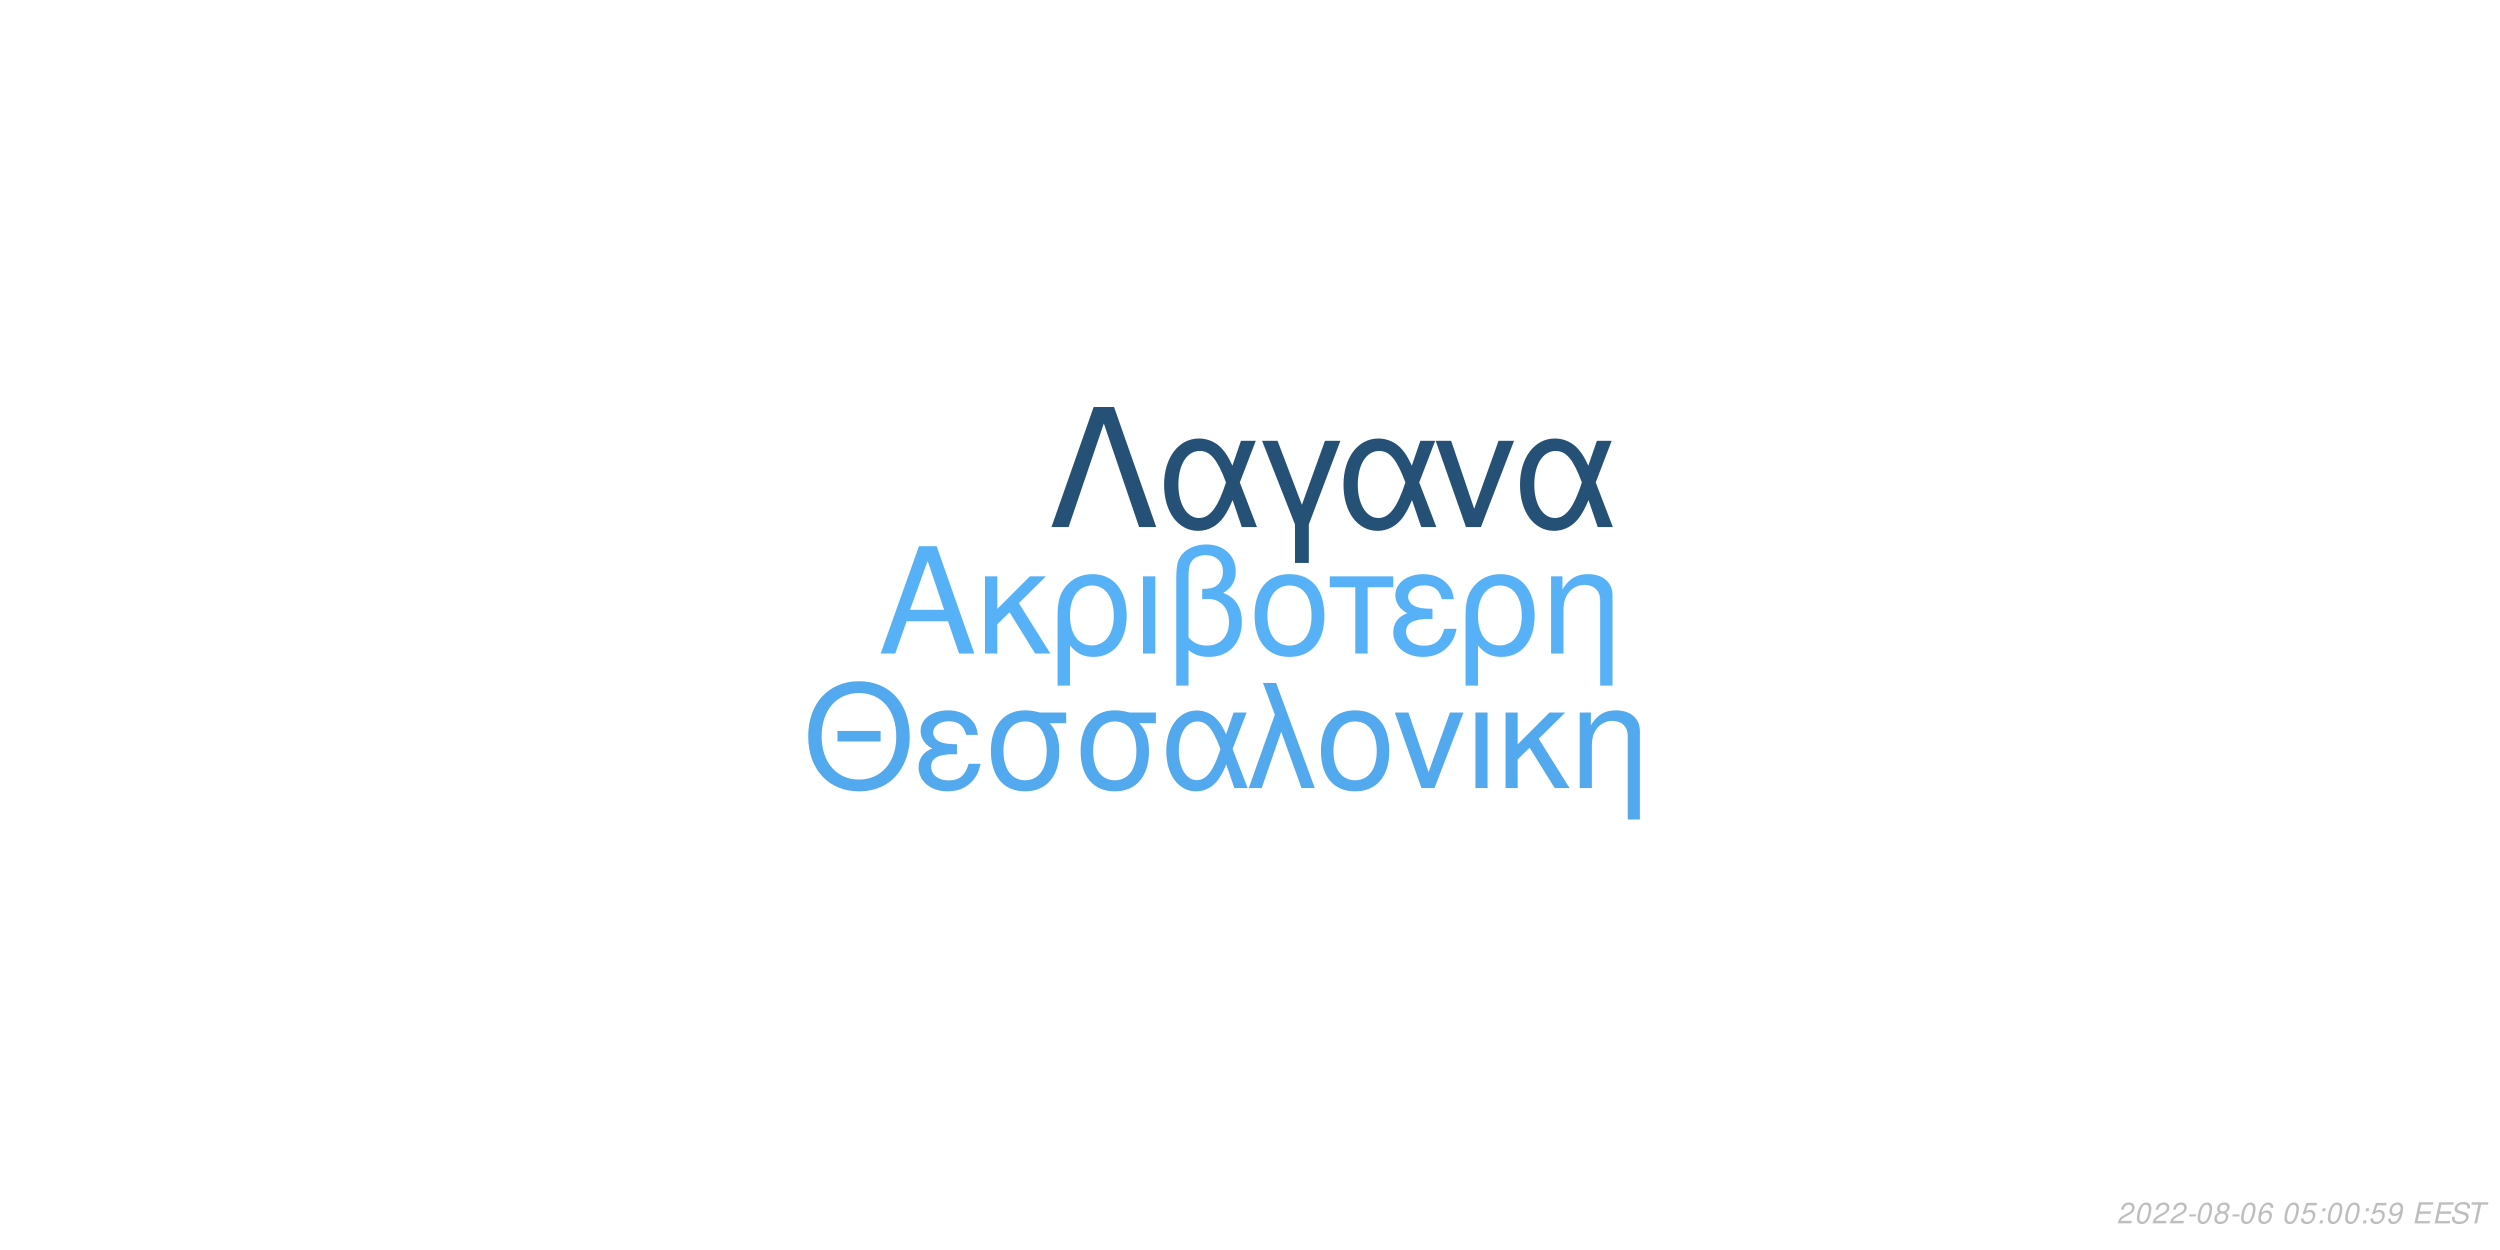
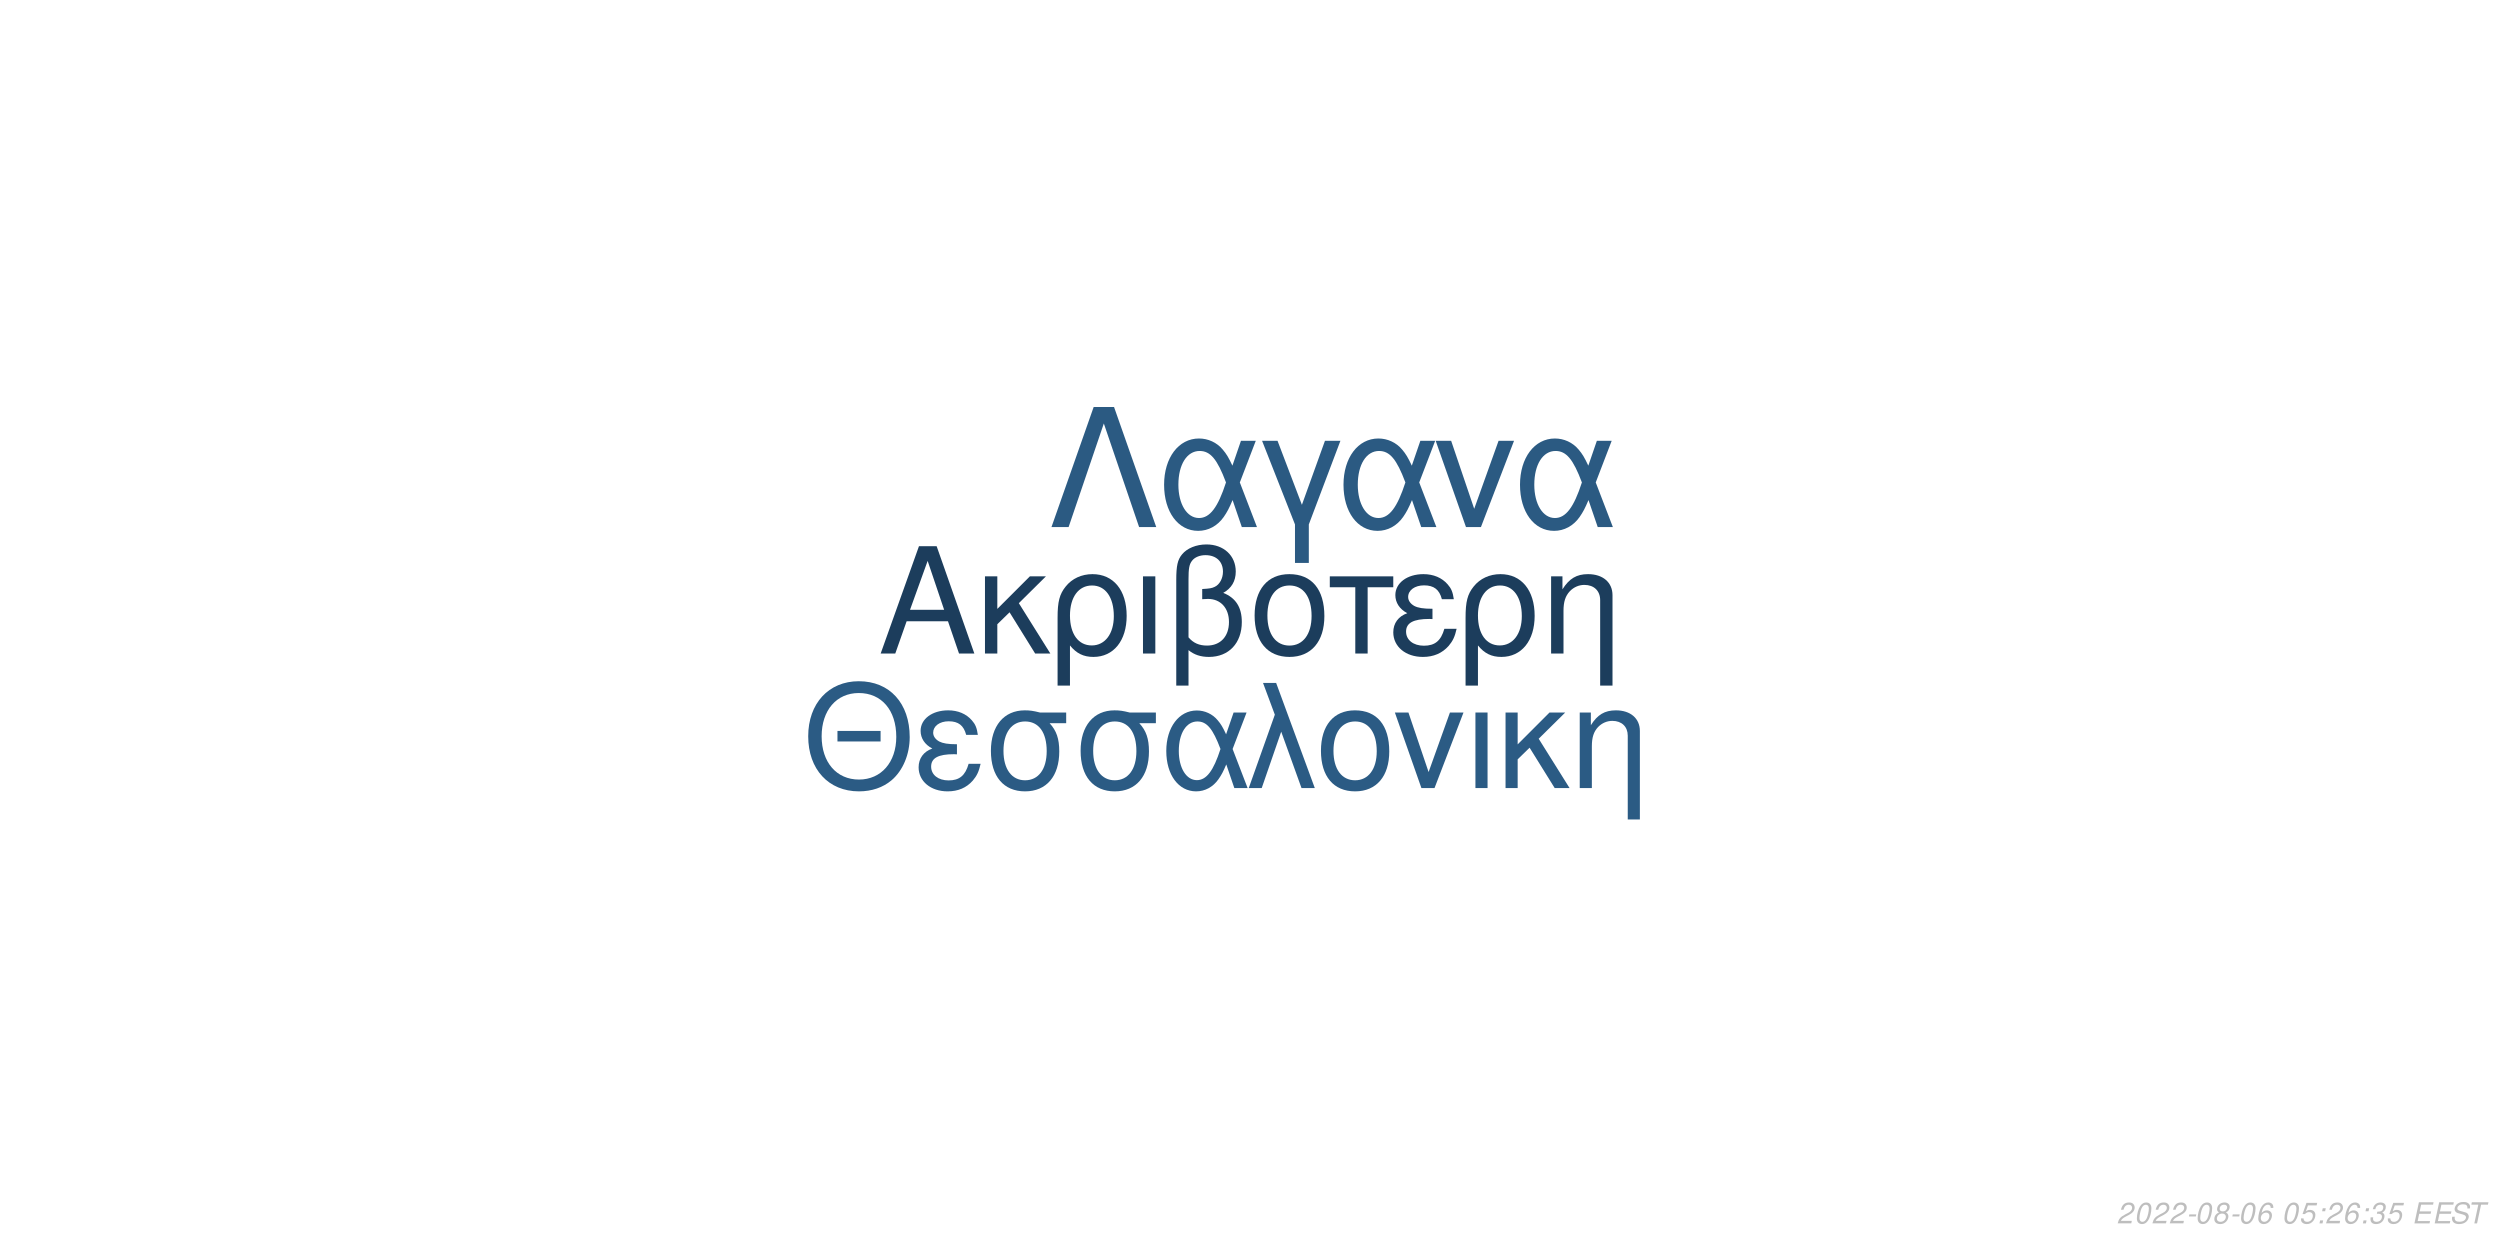
<svg xmlns="http://www.w3.org/2000/svg" xmlns:xlink="http://www.w3.org/1999/xlink" width="864pt" height="432pt" viewBox="0 0 864 432" version="1.1">
  <defs>
    <g>
      <symbol overflow="visible" id="glyph0-0">
        <path style="stroke:none;" d="" />
      </symbol>
      <symbol overflow="visible" id="glyph0-1">
        <path style="stroke:none;" d="M 24.125 -11.141 L 27.938 0 L 33.234 0 L 20.203 -37.094 L 14.094 -37.094 L 0.859 0 L 5.906 0 L 9.828 -11.141 Z M 22.797 -15.109 L 11 -15.109 L 17.094 -32.016 Z M 22.797 -15.109 " />
      </symbol>
      <symbol overflow="visible" id="glyph0-2">
        <path style="stroke:none;" d="M 7.172 -15.422 L 7.172 -26.672 L 2.906 -26.672 L 2.906 0 L 7.172 0 L 7.172 -10.125 L 11.406 -14.25 L 20.25 0 L 25.5 0 L 14.609 -17.406 L 23.969 -26.672 L 18.422 -26.672 Z M 7.172 -15.422 " />
      </symbol>
      <symbol overflow="visible" id="glyph0-3">
        <path style="stroke:none;" d="M 3 11.094 L 7.281 11.094 L 7.281 -2.797 C 9.516 -0.047 11.953 1.172 15.375 1.172 C 22.344 1.172 26.875 -4.422 26.875 -13.031 C 26.875 -21.891 22.297 -27.438 15.062 -27.438 C 11.297 -27.438 7.984 -25.906 5.797 -23.156 C 3.672 -20.516 3 -17.969 3 -12.359 Z M 14.906 -23.516 C 19.547 -23.516 22.438 -19.438 22.438 -12.922 C 22.438 -6.812 19.391 -2.797 14.812 -2.797 C 10.172 -2.797 7.281 -6.766 7.281 -13.125 C 7.281 -19.484 10.234 -23.516 14.906 -23.516 Z M 14.906 -23.516 " />
      </symbol>
      <symbol overflow="visible" id="glyph0-4">
        <path style="stroke:none;" d="M 3.516 0 L 7.781 0 L 7.781 -26.672 L 3.516 -26.672 Z M 3.516 0 " />
      </symbol>
      <symbol overflow="visible" id="glyph0-5">
        <path style="stroke:none;" d="M 4.016 11.094 L 8.25 11.094 L 8.25 -1.172 C 10.172 0.406 12.422 1.172 15.312 1.172 C 22.188 1.172 26.672 -3.609 26.672 -10.891 C 26.672 -15.984 24.578 -19.234 20.25 -20.969 C 23.109 -22.547 24.578 -25.031 24.578 -28.344 C 24.578 -33.844 20.406 -37.703 14.453 -37.703 C 10.938 -37.703 7.734 -36.391 6 -34.25 C 4.484 -32.422 4.016 -30.328 4.016 -25.391 Z M 8.25 -25.656 C 8.25 -29.359 8.5 -30.844 9.469 -32.062 C 10.375 -33.281 12.156 -34 14.094 -34 C 17.812 -34 20.156 -31.812 20.156 -28.297 C 20.156 -25.953 18.984 -23.812 17.297 -23.047 C 16.281 -22.547 15.469 -22.438 12.984 -22.297 L 12.984 -18.781 C 13.734 -18.828 14.344 -18.875 14.969 -18.875 C 19.344 -18.875 22.234 -15.719 22.234 -10.891 C 22.234 -5.906 19.281 -2.75 14.656 -2.75 C 11.953 -2.75 9.922 -3.609 8.25 -5.594 Z M 8.25 -25.656 " />
      </symbol>
      <symbol overflow="visible" id="glyph0-6">
        <path style="stroke:none;" d="M 14.094 -27.438 C 6.562 -27.438 2.094 -22.094 2.094 -13.125 C 2.094 -4.125 6.562 1.172 14.141 1.172 C 21.672 1.172 26.203 -4.172 26.203 -12.922 C 26.203 -22.188 21.828 -27.438 14.094 -27.438 Z M 14.141 -23.516 C 18.938 -23.516 21.781 -19.594 21.781 -12.984 C 21.781 -6.672 18.828 -2.75 14.141 -2.75 C 9.422 -2.75 6.516 -6.672 6.516 -13.125 C 6.516 -19.594 9.422 -23.516 14.141 -23.516 Z M 14.141 -23.516 " />
      </symbol>
      <symbol overflow="visible" id="glyph0-7">
        <path style="stroke:none;" d="M 7.891 0 L 12.156 0 L 12.156 -22.906 L 21.016 -22.906 L 21.016 -26.672 L -0.922 -26.672 L -0.922 -22.906 L 7.891 -22.906 Z M 7.891 0 " />
      </symbol>
      <symbol overflow="visible" id="glyph0-8">
        <path style="stroke:none;" d="M 14.562 -15.469 C 11.344 -15.469 9.562 -15.781 8.297 -16.438 C 6.922 -17.203 6.156 -18.328 6.156 -19.547 C 6.156 -21.891 8.453 -23.562 11.656 -23.562 C 15.062 -23.562 16.953 -22.094 17.812 -18.781 L 21.938 -18.781 C 21.578 -21.266 21.062 -22.5 19.797 -23.922 C 17.812 -26.203 14.906 -27.438 11.453 -27.438 C 5.797 -27.438 1.734 -24.375 1.734 -20.203 C 1.734 -17.609 3.156 -15.375 5.859 -13.938 C 2.797 -12.875 1.016 -10.484 1.016 -7.328 C 1.016 -2.391 5.297 1.172 11.25 1.172 C 14.969 1.172 17.906 -0.109 20.156 -2.641 C 21.578 -4.328 22.297 -5.797 22.906 -8.547 L 18.672 -8.547 C 17.5 -4.422 15.422 -2.703 11.609 -2.703 C 7.938 -2.703 5.438 -4.688 5.438 -7.578 C 5.438 -10.578 7.938 -11.953 13.484 -11.953 C 13.641 -11.953 14.094 -11.953 14.562 -11.906 Z M 14.562 -15.469 " />
      </symbol>
      <symbol overflow="visible" id="glyph0-9">
        <path style="stroke:none;" d="M 3.562 -26.672 L 3.562 0 L 7.844 0 L 7.844 -14.703 C 7.844 -17.906 8.5 -19.891 10.031 -21.531 C 11.406 -22.953 13.188 -23.719 15.062 -23.719 C 18.375 -23.719 20.516 -21.672 20.516 -18.469 L 20.516 11.094 L 24.781 11.094 L 24.781 -20.156 C 24.781 -24.578 21.469 -27.438 16.328 -27.438 C 12.359 -27.438 9.828 -25.906 7.484 -22.188 L 7.484 -26.672 Z M 3.562 -26.672 " />
      </symbol>
      <symbol overflow="visible" id="glyph1-0">
        <path style="stroke:none;" d="" />
      </symbol>
      <symbol overflow="visible" id="glyph1-1">
        <path style="stroke:none;" d="M 26.859 -19.734 L 11.953 -19.734 L 11.953 -16.094 L 26.859 -16.094 Z M 19.328 -36.922 C 8.922 -36.922 1.844 -29.25 1.844 -17.891 C 1.844 -6.484 8.875 1.141 19.391 1.141 C 23.812 1.141 27.703 -0.203 30.641 -2.688 C 34.578 -6.031 36.922 -11.656 36.922 -17.594 C 36.922 -29.297 30 -36.922 19.328 -36.922 Z M 19.328 -32.844 C 27.203 -32.844 32.281 -26.906 32.281 -17.688 C 32.281 -8.922 27.062 -2.938 19.391 -2.938 C 11.609 -2.938 6.484 -8.922 6.484 -17.891 C 6.484 -26.859 11.609 -32.844 19.328 -32.844 Z M 19.328 -32.844 " />
      </symbol>
      <symbol overflow="visible" id="glyph1-2">
        <path style="stroke:none;" d="M 14.25 -15.141 C 11.109 -15.141 9.375 -15.453 8.125 -16.094 C 6.781 -16.844 6.031 -17.938 6.031 -19.141 C 6.031 -21.422 8.266 -23.078 11.406 -23.078 C 14.75 -23.078 16.594 -21.625 17.438 -18.391 L 21.469 -18.391 C 21.125 -20.828 20.625 -22.031 19.391 -23.422 C 17.438 -25.656 14.594 -26.859 11.219 -26.859 C 5.688 -26.859 1.688 -23.875 1.688 -19.781 C 1.688 -17.234 3.094 -15.047 5.734 -13.656 C 2.734 -12.609 1 -10.266 1 -7.172 C 1 -2.344 5.188 1.141 11.016 1.141 C 14.656 1.141 17.547 -0.094 19.734 -2.594 C 21.125 -4.234 21.828 -5.688 22.422 -8.375 L 18.281 -8.375 C 17.141 -4.328 15.094 -2.641 11.359 -2.641 C 7.766 -2.641 5.328 -4.578 5.328 -7.422 C 5.328 -10.359 7.766 -11.703 13.203 -11.703 C 13.359 -11.703 13.797 -11.703 14.25 -11.656 Z M 14.25 -15.141 " />
      </symbol>
      <symbol overflow="visible" id="glyph1-3">
        <path style="stroke:none;" d="M 29 -26.109 L 19.938 -26.109 C 17.594 -26.703 16.438 -26.859 14.703 -26.859 C 7.469 -26.859 2.984 -21.469 2.984 -12.859 C 2.984 -4.031 7.375 1.141 14.797 1.141 C 22.172 1.141 26.609 -4.078 26.609 -12.656 C 26.609 -17.047 25.656 -19.828 23.266 -22.422 L 29 -22.422 Z M 14.797 -23.016 C 19.531 -23.016 22.266 -19.234 22.266 -12.75 C 22.266 -6.531 19.438 -2.688 14.797 -2.688 C 10.172 -2.688 7.328 -6.531 7.328 -12.859 C 7.328 -19.188 10.172 -23.016 14.797 -23.016 Z M 14.797 -23.016 " />
      </symbol>
      <symbol overflow="visible" id="glyph1-4">
        <path style="stroke:none;" d="M 29.344 -26.109 L 24.859 -26.109 L 22.266 -18.578 C 21.125 -21.031 20.484 -22.125 19.328 -23.469 C 17.547 -25.609 14.906 -26.812 12.156 -26.812 C 5.984 -26.812 1.594 -20.984 1.594 -12.812 C 1.594 -4.578 5.828 1.141 11.906 1.141 C 14.953 1.141 17.734 -0.344 19.625 -3.047 C 20.672 -4.531 21.281 -5.688 22.328 -8.172 L 25.109 0 L 29.703 0 L 24.516 -13.5 Z M 20.328 -13.5 C 17.891 -5.922 15.453 -2.734 12.156 -2.734 C 8.516 -2.734 5.922 -6.922 5.922 -12.812 C 5.922 -18.938 8.516 -23.016 12.359 -23.016 C 15.594 -23.016 17.688 -20.531 20.328 -13.5 Z M 20.328 -13.5 " />
      </symbol>
      <symbol overflow="visible" id="glyph1-5">
        <path style="stroke:none;" d="M 1.094 0 L 5.578 0 L 12.312 -19.484 L 19.328 0 L 23.922 0 L 10.562 -36.328 L 6.031 -36.328 L 10.109 -25.359 Z M 1.094 0 " />
      </symbol>
      <symbol overflow="visible" id="glyph1-6">
        <path style="stroke:none;" d="M 13.797 -26.859 C 6.422 -26.859 2.047 -21.625 2.047 -12.859 C 2.047 -4.031 6.422 1.141 13.859 1.141 C 21.234 1.141 25.656 -4.078 25.656 -12.656 C 25.656 -21.719 21.375 -26.859 13.797 -26.859 Z M 13.859 -23.016 C 18.531 -23.016 21.328 -19.188 21.328 -12.703 C 21.328 -6.531 18.438 -2.688 13.859 -2.688 C 9.219 -2.688 6.375 -6.531 6.375 -12.859 C 6.375 -19.188 9.219 -23.016 13.859 -23.016 Z M 13.859 -23.016 " />
      </symbol>
      <symbol overflow="visible" id="glyph1-7">
        <path style="stroke:none;" d="M 14.297 0 L 24.312 -26.109 L 19.625 -26.109 L 12.25 -5.531 L 5.281 -26.109 L 0.594 -26.109 L 9.766 0 Z M 14.297 0 " />
      </symbol>
      <symbol overflow="visible" id="glyph1-8">
        <path style="stroke:none;" d="M 3.438 0 L 7.625 0 L 7.625 -26.109 L 3.438 -26.109 Z M 3.438 0 " />
      </symbol>
      <symbol overflow="visible" id="glyph1-9">
        <path style="stroke:none;" d="M 7.031 -15.094 L 7.031 -26.109 L 2.844 -26.109 L 2.844 0 L 7.031 0 L 7.031 -9.922 L 11.156 -13.953 L 19.828 0 L 24.969 0 L 14.297 -17.047 L 23.469 -26.109 L 18.031 -26.109 Z M 7.031 -15.094 " />
      </symbol>
      <symbol overflow="visible" id="glyph1-10">
        <path style="stroke:none;" d="M 3.484 -26.109 L 3.484 0 L 7.672 0 L 7.672 -14.406 C 7.672 -17.547 8.328 -19.484 9.812 -21.078 C 11.156 -22.469 12.906 -23.219 14.75 -23.219 C 17.984 -23.219 20.078 -21.234 20.078 -18.094 L 20.078 10.859 L 24.266 10.859 L 24.266 -19.734 C 24.266 -24.062 21.031 -26.859 16 -26.859 C 12.109 -26.859 9.609 -25.359 7.328 -21.719 L 7.328 -26.109 Z M 3.484 -26.109 " />
      </symbol>
      <symbol overflow="visible" id="glyph2-0">
        <path style="stroke:none;" d="" />
      </symbol>
      <symbol overflow="visible" id="glyph2-1">
        <path style="stroke:none;" d="M 22.531 -41.484 L 15.484 -41.484 L 0.906 0 L 6.828 0 L 19 -35.797 L 31.188 0 L 37.109 0 Z M 22.531 -41.484 " />
      </symbol>
      <symbol overflow="visible" id="glyph2-2">
        <path style="stroke:none;" d="M 33.516 -29.812 L 28.391 -29.812 L 25.438 -21.219 C 24.125 -24.016 23.391 -25.266 22.078 -26.797 C 20.031 -29.25 17.016 -30.609 13.891 -30.609 C 6.828 -30.609 1.828 -23.953 1.828 -14.625 C 1.828 -5.234 6.656 1.312 13.594 1.312 C 17.078 1.312 20.266 -0.391 22.422 -3.469 C 23.609 -5.172 24.297 -6.484 25.5 -9.328 L 28.688 0 L 33.922 0 L 28 -15.422 Z M 23.219 -15.422 C 20.422 -6.766 17.641 -3.125 13.891 -3.125 C 9.734 -3.125 6.766 -7.906 6.766 -14.625 C 6.766 -21.625 9.734 -26.297 14.109 -26.297 C 17.812 -26.297 20.203 -23.453 23.219 -15.422 Z M 23.219 -15.422 " />
      </symbol>
      <symbol overflow="visible" id="glyph2-3">
        <path style="stroke:none;" d="M 12.062 12.406 L 16.844 12.406 L 16.844 -0.906 L 27.766 -29.812 L 22.422 -29.812 L 14.453 -7.688 L 6.031 -29.812 L 0.688 -29.812 L 12.062 -0.906 Z M 12.062 12.406 " />
      </symbol>
      <symbol overflow="visible" id="glyph2-4">
        <path style="stroke:none;" d="M 16.328 0 L 27.766 -29.812 L 22.422 -29.812 L 14 -6.312 L 6.031 -29.812 L 0.688 -29.812 L 11.156 0 Z M 16.328 0 " />
      </symbol>
      <symbol overflow="visible" id="glyph3-0">
        <path style="stroke:none;" d="" />
      </symbol>
      <symbol overflow="visible" id="glyph3-1">
        <path style="stroke:none;" d="M 5.234 -0.875 L 1.469 -0.875 C 1.641 -1.375 2.203 -1.891 3.109 -2.344 L 4.234 -2.938 C 5.562 -3.625 6.219 -4.469 6.219 -5.484 C 6.219 -5.938 6.062 -6.359 5.797 -6.656 C 5.469 -7.047 4.984 -7.234 4.312 -7.234 C 2.766 -7.234 1.891 -6.453 1.484 -4.734 L 2.375 -4.734 C 2.484 -5.188 2.609 -5.484 2.797 -5.75 C 3.094 -6.203 3.609 -6.453 4.188 -6.453 C 4.891 -6.453 5.344 -6.031 5.344 -5.375 C 5.344 -4.703 4.859 -4.094 4.016 -3.656 L 2.984 -3.125 C 1.234 -2.188 0.797 -1.656 0.344 -0.016 L 5.047 -0.016 Z M 5.234 -0.875 " />
      </symbol>
      <symbol overflow="visible" id="glyph3-2">
        <path style="stroke:none;" d="M 4.203 -7.234 C 3.375 -7.234 2.688 -6.812 2.125 -5.984 C 1.484 -5.047 0.984 -3.188 0.984 -1.734 C 0.984 -1.109 1.172 -0.562 1.484 -0.266 C 1.797 0.047 2.281 0.234 2.766 0.234 C 3.625 0.234 4.281 -0.156 4.859 -1.016 C 5.516 -1.953 6 -3.797 6 -5.266 C 6 -6.5 5.328 -7.234 4.203 -7.234 Z M 4.094 -6.453 C 4.734 -6.453 5.125 -5.984 5.125 -5.156 C 5.125 -4.203 4.781 -2.625 4.406 -1.812 C 3.984 -0.938 3.516 -0.547 2.875 -0.547 C 2.25 -0.547 1.875 -1.031 1.875 -1.828 C 1.875 -2.797 2.203 -4.344 2.594 -5.203 C 2.984 -6.047 3.453 -6.453 4.094 -6.453 Z M 4.094 -6.453 " />
      </symbol>
      <symbol overflow="visible" id="glyph3-3">
        <path style="stroke:none;" d="M 3.516 -3.125 L 1.125 -3.125 L 0.969 -2.406 L 3.359 -2.406 Z M 3.516 -3.125 " />
      </symbol>
      <symbol overflow="visible" id="glyph3-4">
        <path style="stroke:none;" d="M 4.766 -3.797 C 5.078 -3.969 5.234 -4.078 5.438 -4.234 C 5.812 -4.594 6.062 -5.172 6.062 -5.734 C 6.062 -6.625 5.344 -7.234 4.266 -7.234 C 2.812 -7.234 1.703 -6.219 1.703 -4.875 C 1.703 -4.406 1.875 -4.125 2.359 -3.812 C 1.297 -3.312 0.75 -2.516 0.75 -1.469 C 0.75 -0.438 1.547 0.234 2.812 0.234 C 3.656 0.234 4.359 -0.094 4.938 -0.734 C 5.359 -1.234 5.609 -1.859 5.609 -2.438 C 5.609 -3.047 5.312 -3.516 4.766 -3.797 Z M 4.109 -6.453 C 4.797 -6.453 5.188 -6.125 5.188 -5.578 C 5.188 -5.266 5.062 -4.922 4.859 -4.672 C 4.562 -4.312 4.188 -4.156 3.656 -4.156 C 2.984 -4.156 2.594 -4.453 2.594 -4.984 C 2.594 -5.859 3.203 -6.453 4.109 -6.453 Z M 3.453 -3.406 C 4.234 -3.406 4.734 -2.984 4.734 -2.312 C 4.734 -1.312 3.922 -0.547 2.875 -0.547 C 2.125 -0.547 1.625 -0.969 1.625 -1.625 C 1.625 -2.609 2.438 -3.406 3.453 -3.406 Z M 3.453 -3.406 " />
      </symbol>
      <symbol overflow="visible" id="glyph3-5">
        <path style="stroke:none;" d="M 6.125 -5.344 L 6.141 -5.625 C 6.141 -6.609 5.453 -7.234 4.391 -7.234 C 3.438 -7.234 2.641 -6.719 2.016 -5.703 C 1.422 -4.781 0.938 -2.953 0.938 -1.688 C 0.938 -0.516 1.688 0.234 2.859 0.234 C 3.703 0.234 4.438 -0.156 5 -0.875 C 5.406 -1.422 5.672 -2.156 5.672 -2.766 C 5.672 -3.812 4.969 -4.5 3.906 -4.5 C 3.234 -4.5 2.672 -4.234 2.094 -3.625 C 2.406 -5.375 3.234 -6.453 4.25 -6.453 C 4.703 -6.453 5.062 -6.234 5.172 -5.844 C 5.203 -5.719 5.234 -5.578 5.25 -5.344 Z M 3.656 -3.734 C 4.344 -3.734 4.797 -3.281 4.797 -2.625 C 4.797 -1.469 3.984 -0.547 2.984 -0.547 C 2.297 -0.547 1.812 -1.047 1.812 -1.766 C 1.812 -2.859 2.625 -3.734 3.656 -3.734 Z M 3.656 -3.734 " />
      </symbol>
      <symbol overflow="visible" id="glyph3-6">
        <path style="stroke:none;" d="" />
      </symbol>
      <symbol overflow="visible" id="glyph3-7">
        <path style="stroke:none;" d="M 6.297 -7.094 L 2.594 -7.094 L 1.234 -3.234 L 2.047 -3.234 C 2.656 -3.766 2.938 -3.906 3.531 -3.906 C 4.328 -3.906 4.797 -3.453 4.797 -2.688 C 4.797 -1.438 3.969 -0.547 2.828 -0.547 C 2.031 -0.547 1.609 -0.938 1.578 -1.734 L 0.703 -1.734 L 0.703 -1.516 C 0.703 -0.938 0.844 -0.547 1.188 -0.266 C 1.562 0.062 2.078 0.234 2.703 0.234 C 3.656 0.234 4.391 -0.156 4.984 -0.922 C 5.422 -1.5 5.672 -2.234 5.672 -2.953 C 5.672 -4 4.938 -4.672 3.812 -4.672 C 3.328 -4.672 2.906 -4.547 2.406 -4.234 L 3.109 -6.219 L 6.109 -6.219 Z M 6.297 -7.094 " />
      </symbol>
      <symbol overflow="visible" id="glyph3-8">
        <path style="stroke:none;" d="M 2.359 -1.031 L 1.312 -1.031 L 1.094 0 L 2.141 0 Z M 3.266 -5.234 L 2.219 -5.234 L 2 -4.203 L 3.047 -4.203 Z M 3.266 -5.234 " />
      </symbol>
      <symbol overflow="visible" id="glyph3-9">
-         <path style="stroke:none;" d="M 0.844 -1.656 C 0.844 -1.547 0.844 -1.438 0.844 -1.375 C 0.844 -0.406 1.531 0.234 2.578 0.234 C 3.203 0.234 3.766 0.016 4.297 -0.438 C 4.938 -1 5.312 -1.656 5.594 -2.719 C 5.844 -3.672 6.016 -4.766 6.016 -5.375 C 6.016 -5.844 5.844 -6.328 5.547 -6.656 C 5.203 -7.031 4.703 -7.234 4.062 -7.234 C 2.516 -7.234 1.297 -5.938 1.297 -4.266 C 1.297 -3.203 1.984 -2.547 3.047 -2.547 C 3.484 -2.547 3.953 -2.672 4.281 -2.891 C 4.406 -2.984 4.547 -3.078 4.828 -3.344 C 4.438 -1.484 3.703 -0.547 2.703 -0.547 C 2.109 -0.547 1.719 -0.938 1.719 -1.547 L 1.719 -1.656 Z M 3.953 -6.453 C 4.625 -6.453 5.141 -5.953 5.141 -5.281 C 5.141 -4.188 4.312 -3.312 3.297 -3.312 C 2.594 -3.312 2.172 -3.734 2.172 -4.453 C 2.172 -5.562 2.984 -6.453 3.953 -6.453 Z M 3.953 -6.453 " />
+         <path style="stroke:none;" d="M 2.922 -3.312 C 3.125 -3.344 3.234 -3.344 3.375 -3.344 C 4.203 -3.344 4.688 -3 4.688 -2.406 C 4.688 -1.312 3.906 -0.547 2.781 -0.547 C 2.047 -0.547 1.594 -0.938 1.594 -1.562 C 1.594 -1.719 1.609 -1.844 1.656 -2.094 L 0.766 -2.094 C 0.734 -1.797 0.719 -1.641 0.719 -1.469 C 0.719 -0.375 1.406 0.234 2.641 0.234 C 3.547 0.234 4.297 -0.078 4.812 -0.656 C 5.266 -1.156 5.562 -1.875 5.562 -2.547 C 5.562 -3.125 5.344 -3.453 4.797 -3.734 C 5.641 -4.234 6.016 -4.844 6.016 -5.734 C 6.016 -6.656 5.312 -7.234 4.203 -7.234 C 3.375 -7.234 2.672 -6.938 2.188 -6.375 C 1.891 -6.031 1.703 -5.641 1.516 -4.906 L 2.391 -4.906 C 2.5 -5.359 2.594 -5.594 2.734 -5.812 C 3.047 -6.234 3.516 -6.453 4.078 -6.453 C 4.734 -6.453 5.141 -6.125 5.141 -5.578 C 5.141 -5.188 5.016 -4.797 4.797 -4.547 C 4.516 -4.234 4 -4.062 3.266 -4.062 L 3.078 -4.062 Z M 2.922 -3.312 " />
      </symbol>
      <symbol overflow="visible" id="glyph3-10">
        <path style="stroke:none;" d="M 2.547 -3.312 L 6.5 -3.312 L 6.688 -4.141 L 2.719 -4.141 L 3.219 -6.469 L 7.344 -6.469 L 7.516 -7.297 L 2.453 -7.297 L 0.906 0 L 6.125 0 L 6.297 -0.812 L 2.016 -0.812 Z M 2.547 -3.312 " />
      </symbol>
      <symbol overflow="visible" id="glyph3-11">
        <path style="stroke:none;" d="M 7.062 -5.156 C 7.125 -5.438 7.141 -5.562 7.141 -5.703 C 7.141 -6.156 6.938 -6.594 6.594 -6.891 C 6.188 -7.25 5.656 -7.406 4.875 -7.406 C 3.844 -7.406 3.047 -7.125 2.5 -6.562 C 2.094 -6.141 1.781 -5.438 1.781 -4.922 C 1.781 -4.297 2.219 -3.766 2.891 -3.562 L 4.594 -3.094 C 5.406 -2.859 5.734 -2.578 5.734 -2.094 C 5.734 -1.781 5.547 -1.406 5.266 -1.141 C 4.844 -0.766 4.266 -0.578 3.453 -0.578 C 2.328 -0.578 1.812 -0.984 1.812 -1.906 C 1.812 -2.047 1.812 -2.125 1.844 -2.312 L 0.984 -2.312 C 0.906 -2.062 0.891 -1.906 0.891 -1.688 C 0.891 -0.484 1.797 0.234 3.297 0.234 C 4.359 0.234 5.234 -0.062 5.812 -0.609 C 6.344 -1.078 6.688 -1.797 6.688 -2.375 C 6.688 -2.641 6.609 -2.906 6.453 -3.156 C 6.234 -3.5 5.938 -3.703 5.469 -3.828 L 3.75 -4.312 C 2.984 -4.547 2.734 -4.734 2.734 -5.188 C 2.734 -5.547 2.875 -5.844 3.188 -6.109 C 3.547 -6.438 4.031 -6.594 4.703 -6.594 C 5.266 -6.594 5.688 -6.484 5.906 -6.297 C 6.094 -6.125 6.219 -5.797 6.219 -5.516 C 6.219 -5.422 6.203 -5.344 6.188 -5.156 Z M 7.062 -5.156 " />
      </symbol>
      <symbol overflow="visible" id="glyph3-12">
        <path style="stroke:none;" d="M 4.938 -6.469 L 7.312 -6.469 L 7.484 -7.297 L 1.75 -7.297 L 1.578 -6.469 L 3.984 -6.469 L 2.609 0 L 3.547 0 Z M 4.938 -6.469 " />
      </symbol>
    </g>
  </defs>
  <g id="surface1">
    <rect x="0" y="0" width="864" height="432" style="fill:rgb(100%,100%,100%);fill-opacity:1;stroke:none;" />
-     <g style="fill:rgb(33.725%,69.412%,96.863%);fill-opacity:1;">
+     <g style="fill:rgb(10.98%,23.922%,36.078%);fill-opacity:1;">
      <use xlink:href="#glyph0-1" x="303.5" y="225.861" />
      <use xlink:href="#glyph0-2" x="337.5" y="225.861" />
      <use xlink:href="#glyph0-3" x="362.5" y="225.861" />
      <use xlink:href="#glyph0-4" x="391.5" y="225.861" />
      <use xlink:href="#glyph0-5" x="402.5" y="225.861" />
      <use xlink:href="#glyph0-6" x="431.5" y="225.861" />
      <use xlink:href="#glyph0-7" x="460.5" y="225.861" />
      <use xlink:href="#glyph0-8" x="480.5" y="225.861" />
      <use xlink:href="#glyph0-3" x="503.5" y="225.861" />
      <use xlink:href="#glyph0-9" x="532.5" y="225.861" />
    </g>
-     <g style="fill:rgb(32.157%,66.275%,92.941%);fill-opacity:1;">
+     <g style="fill:rgb(16.863%,35.686%,51.765%);fill-opacity:1;">
      <use xlink:href="#glyph1-1" x="277.473" y="272.354" />
      <use xlink:href="#glyph1-2" x="316.473" y="272.354" />
      <use xlink:href="#glyph1-3" x="339.473" y="272.354" />
      <use xlink:href="#glyph1-3" x="370.473" y="272.354" />
      <use xlink:href="#glyph1-4" x="401.473" y="272.354" />
      <use xlink:href="#glyph1-5" x="430.473" y="272.354" />
      <use xlink:href="#glyph1-6" x="454.473" y="272.354" />
      <use xlink:href="#glyph1-7" x="481.473" y="272.354" />
      <use xlink:href="#glyph1-8" x="506.473" y="272.354" />
      <use xlink:href="#glyph1-9" x="517.473" y="272.354" />
      <use xlink:href="#glyph1-10" x="542.473" y="272.354" />
    </g>
-     <g style="fill:rgb(14.902%,31.765%,46.275%);fill-opacity:1;">
+     <g style="fill:rgb(16.863%,35.294%,50.98%);fill-opacity:1;">
      <use xlink:href="#glyph2-1" x="362.484" y="182.152" />
      <use xlink:href="#glyph2-2" x="400.484" y="182.152" />
      <use xlink:href="#glyph2-3" x="435.484" y="182.152" />
      <use xlink:href="#glyph2-2" x="462.484" y="182.152" />
      <use xlink:href="#glyph2-4" x="495.484" y="182.152" />
      <use xlink:href="#glyph2-2" x="523.484" y="182.152" />
    </g>
    <g style="fill:rgb(74.51%,74.51%,74.51%);fill-opacity:1;">
      <use xlink:href="#glyph3-1" x="731.52" y="422.81" />
      <use xlink:href="#glyph3-2" x="737.52" y="422.81" />
      <use xlink:href="#glyph3-1" x="743.52" y="422.81" />
      <use xlink:href="#glyph3-1" x="749.52" y="422.81" />
      <use xlink:href="#glyph3-3" x="755.52" y="422.81" />
      <use xlink:href="#glyph3-2" x="758.52" y="422.81" />
      <use xlink:href="#glyph3-4" x="764.52" y="422.81" />
      <use xlink:href="#glyph3-3" x="770.52" y="422.81" />
      <use xlink:href="#glyph3-2" x="773.52" y="422.81" />
      <use xlink:href="#glyph3-5" x="779.52" y="422.81" />
      <use xlink:href="#glyph3-6" x="785.52" y="422.81" />
      <use xlink:href="#glyph3-2" x="788.52" y="422.81" />
      <use xlink:href="#glyph3-7" x="794.52" y="422.81" />
      <use xlink:href="#glyph3-8" x="800.52" y="422.81" />
-       <use xlink:href="#glyph3-2" x="803.52" y="422.81" />
-       <use xlink:href="#glyph3-2" x="809.52" y="422.81" />
+       <use xlink:href="#glyph3-1" x="803.52" y="422.81" />
+       <use xlink:href="#glyph3-5" x="809.52" y="422.81" />
      <use xlink:href="#glyph3-8" x="815.52" y="422.81" />
-       <use xlink:href="#glyph3-7" x="818.52" y="422.81" />
-       <use xlink:href="#glyph3-9" x="824.52" y="422.81" />
+       <use xlink:href="#glyph3-9" x="818.52" y="422.81" />
+       <use xlink:href="#glyph3-7" x="824.52" y="422.81" />
      <use xlink:href="#glyph3-6" x="830.52" y="422.81" />
      <use xlink:href="#glyph3-10" x="833.52" y="422.81" />
      <use xlink:href="#glyph3-10" x="840.52" y="422.81" />
      <use xlink:href="#glyph3-11" x="846.52" y="422.81" />
      <use xlink:href="#glyph3-12" x="852.52" y="422.81" />
    </g>
  </g>
</svg>
